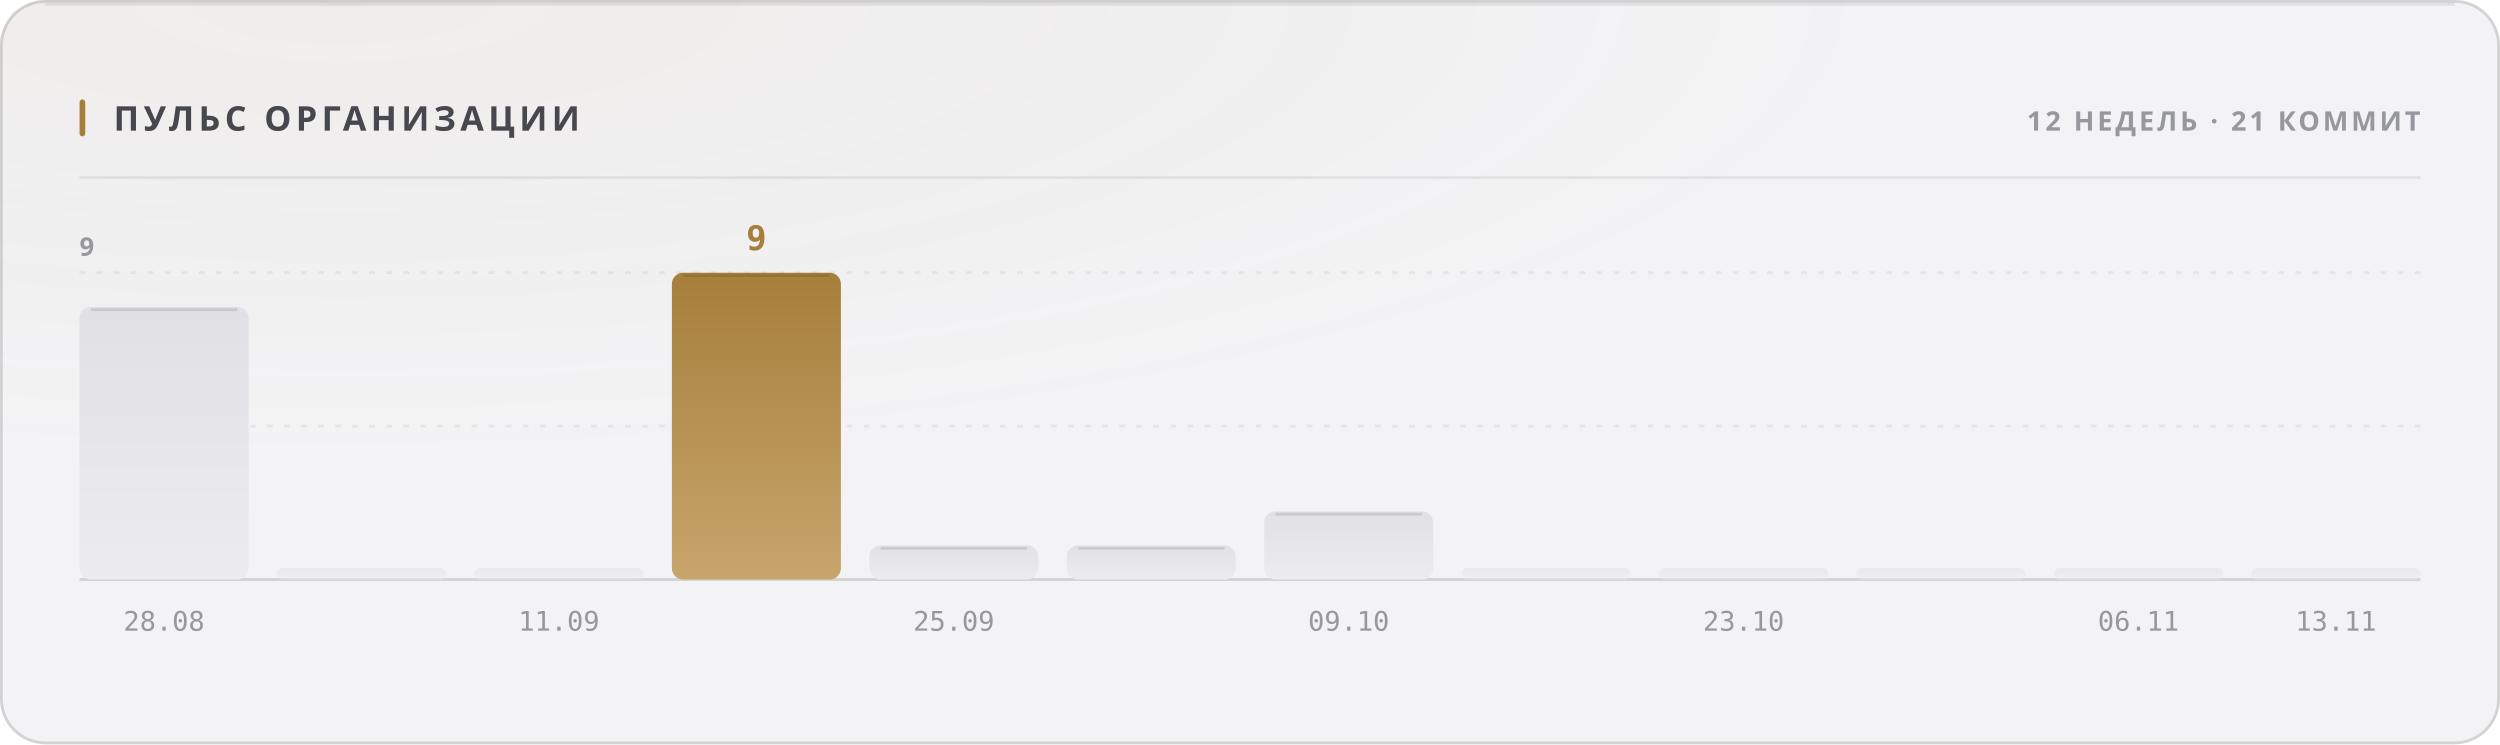
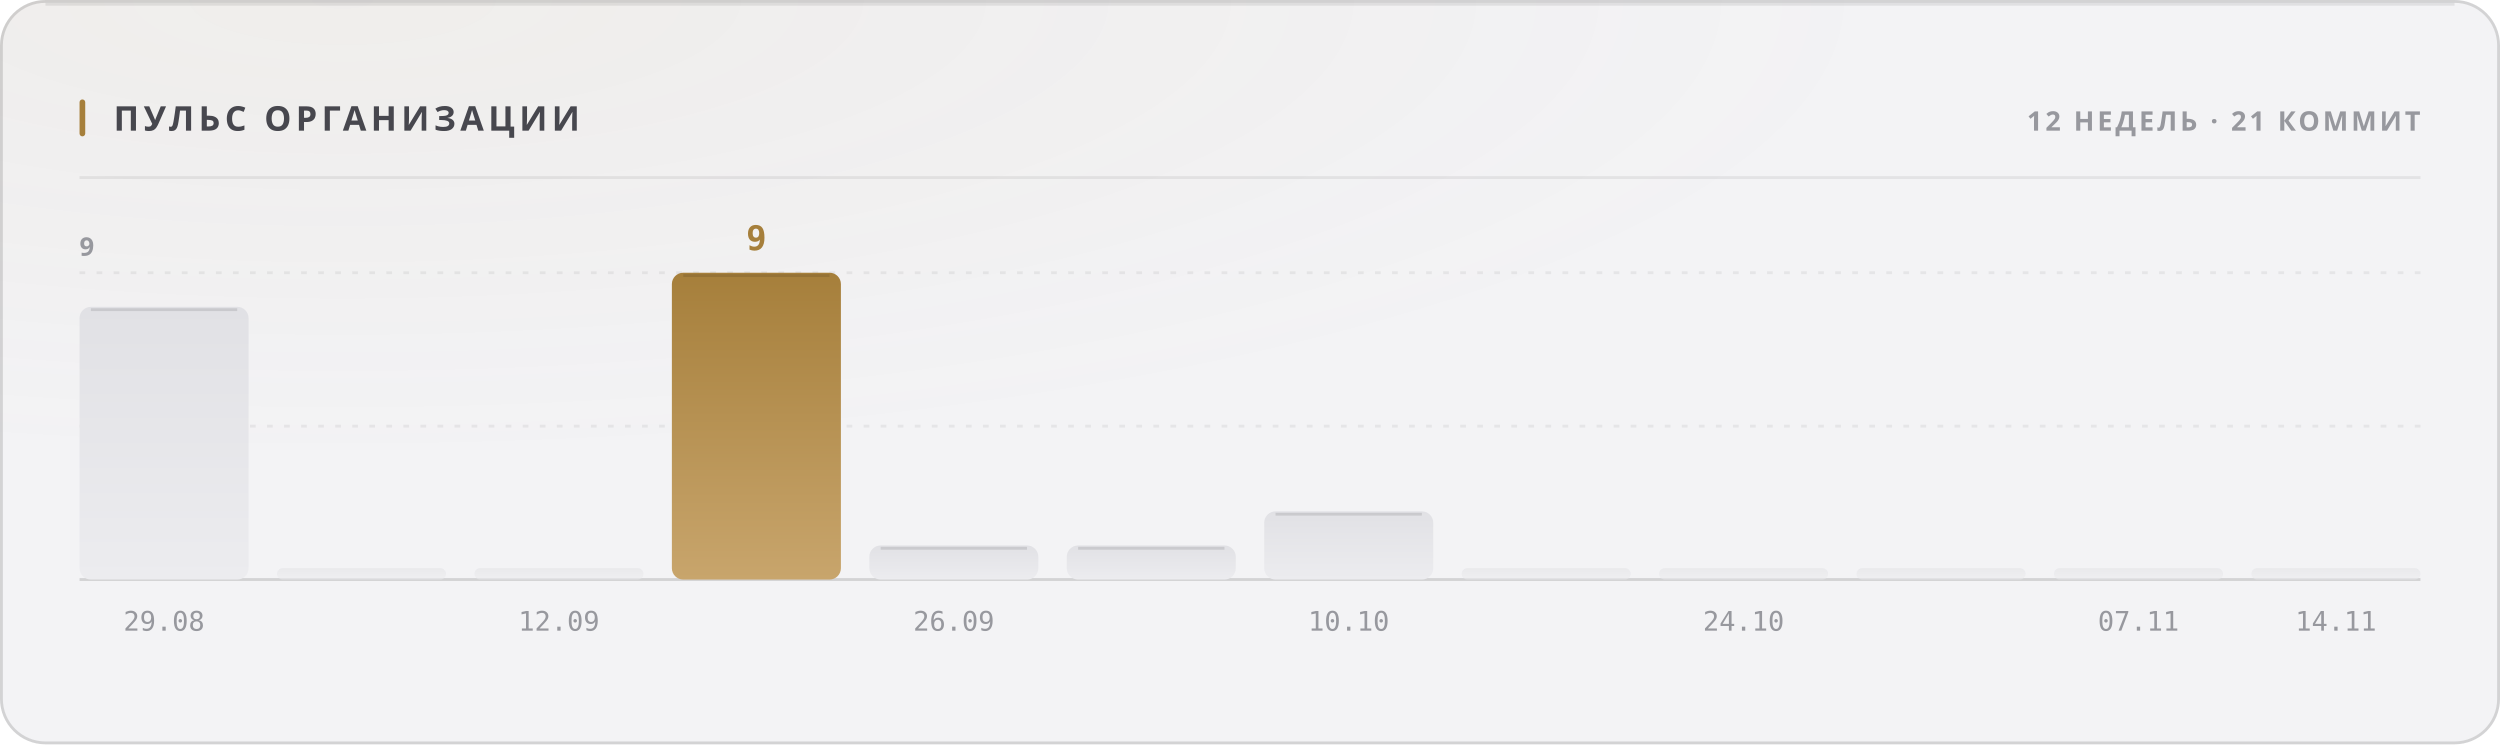
<svg xmlns="http://www.w3.org/2000/svg" width="880" height="262" viewBox="0 0 880 262" role="img">
  <style>
  text { font-family: -apple-system, BlinkMacSystemFont, 'Segoe UI', 'Noto Sans', Helvetica, Arial, sans-serif; }
  .mono { font-family: ui-monospace, 'SF Mono', 'Cascadia Mono', 'DejaVu Sans Mono', Menlo, Consolas, monospace; font-variant-numeric: tabular-nums; }
  .caps { letter-spacing: .1em; text-transform: uppercase; }

  @keyframes sheen  { from { transform: translateX(-120%); } to { transform: translateX(260%); } }
  @keyframes rise   { from { opacity: 0; transform: translateY(6px); } to { opacity: 1; transform: none; } }
  @keyframes slide  { from { opacity: 0; transform: translateX(-8px); } to { opacity: 1; transform: none; } }
  @keyframes grow   { from { transform: scaleY(0); } to { transform: scaleY(1); } }
  @keyframes widen  { from { transform: scaleX(0); } to { transform: scaleX(1); } }
  @keyframes draw   { from { stroke-dashoffset: 200; } to { stroke-dashoffset: 0; } }

  .sheen { animation: sheen 5.5s cubic-bezier(.45,0,.2,1) infinite; }
  .rise  { animation: rise .5s cubic-bezier(.16,1,.3,1) both; }
  .slide { animation: slide .42s cubic-bezier(.16,1,.3,1) both; }
  .bar   { transform-box: fill-box; transform-origin: 50% 100%;
           animation: grow .62s cubic-bezier(.16,1,.3,1) both; }
  .fill  { transform-box: fill-box; transform-origin: 0% 50%;
           animation: widen .8s cubic-bezier(.16,1,.3,1) both; }
  /* The hidden start state lives in the keyframes, never in the static rule.
     A renderer that ignores CSS animations then falls back to the FINISHED
     state — a drawn line, visible text — instead of an empty panel. */
  .spark { stroke-dasharray: 200;
           animation: draw 1.1s cubic-bezier(.16,1,.3,1) both; }

  @media (prefers-reduced-motion: reduce) {
    .sheen { animation: none; opacity: 0; }
    .rise, .slide, .bar, .fill, .spark { animation: none; opacity: 1; transform: none;
                                         stroke-dashoffset: 0; }
  }</style>
  <defs>
    <filter id="grain1" x="0" y="0" width="100%" height="100%">
      <feTurbulence type="fractalNoise" baseFrequency="0.82" numOctaves="3" stitchTiles="stitch" />
      <feColorMatrix type="saturate" values="0" />
    </filter>
    <radialGradient id="wash2" cx="14%" cy="0%" r="62%">
      <stop offset="0%" stop-color="#a67f3b" stop-opacity="0.05" />
      <stop offset="100%" stop-color="#a67f3b" stop-opacity="0" />
    </radialGradient>
    <linearGradient id="barfill3" x1="0" y1="0" x2="0" y2="1">
      <stop offset="0%" stop-color="#e1e1e5" />
      <stop offset="100%" stop-color="#ececef" />
    </linearGradient>
    <linearGradient id="barfill4" x1="0" y1="0" x2="0" y2="1">
      <stop offset="0%" stop-color="#e1e1e5" />
      <stop offset="100%" stop-color="#ececef" />
    </linearGradient>
    <linearGradient id="barfill5" x1="0" y1="0" x2="0" y2="1">
      <stop offset="0%" stop-color="#e1e1e5" />
      <stop offset="100%" stop-color="#ececef" />
    </linearGradient>
    <linearGradient id="barfill6" x1="0" y1="0" x2="0" y2="1">
      <stop offset="0%" stop-color="#a67f3b" />
      <stop offset="100%" stop-color="#c8a56c" />
    </linearGradient>
    <linearGradient id="barfill7" x1="0" y1="0" x2="0" y2="1">
      <stop offset="0%" stop-color="#e1e1e5" />
      <stop offset="100%" stop-color="#ececef" />
    </linearGradient>
    <linearGradient id="barfill8" x1="0" y1="0" x2="0" y2="1">
      <stop offset="0%" stop-color="#e1e1e5" />
      <stop offset="100%" stop-color="#ececef" />
    </linearGradient>
    <linearGradient id="barfill9" x1="0" y1="0" x2="0" y2="1">
      <stop offset="0%" stop-color="#e1e1e5" />
      <stop offset="100%" stop-color="#ececef" />
    </linearGradient>
    <linearGradient id="barfill10" x1="0" y1="0" x2="0" y2="1">
      <stop offset="0%" stop-color="#e1e1e5" />
      <stop offset="100%" stop-color="#ececef" />
    </linearGradient>
    <linearGradient id="barfill11" x1="0" y1="0" x2="0" y2="1">
      <stop offset="0%" stop-color="#e1e1e5" />
      <stop offset="100%" stop-color="#ececef" />
    </linearGradient>
    <linearGradient id="barfill12" x1="0" y1="0" x2="0" y2="1">
      <stop offset="0%" stop-color="#e1e1e5" />
      <stop offset="100%" stop-color="#ececef" />
    </linearGradient>
    <linearGradient id="barfill13" x1="0" y1="0" x2="0" y2="1">
      <stop offset="0%" stop-color="#e1e1e5" />
      <stop offset="100%" stop-color="#ececef" />
    </linearGradient>
    <linearGradient id="barfill14" x1="0" y1="0" x2="0" y2="1">
      <stop offset="0%" stop-color="#e1e1e5" />
      <stop offset="100%" stop-color="#ececef" />
    </linearGradient>
  </defs>
  <rect width="880" height="262" rx="16" fill="#f3f3f5" />
  <rect width="880" height="262" rx="16" fill="url(#wash2)" />
  <rect width="880" height="262" rx="16" filter="url(#grain1)" opacity="0.035" style="mix-blend-mode:overlay" />
  <rect x=".5" y=".5" width="879" height="261" rx="15.5" fill="none" stroke="rgba(10,10,12,0.14)" />
  <path d="M16 1.5 H864" stroke="rgba(10,10,12,0.08)" stroke-width="1" fill="none" />
  <rect x="28" y="35" width="2" height="13" rx="1" fill="#a67f3b" />
  <text x="40" y="46" font-size="12" font-weight="700" fill="#47474e" letter-spacing="0.13em">ПУЛЬС ОРГАНИЗАЦИИ</text>
  <text x="852" y="46" font-size="9.5" font-weight="600" fill="#97989e" text-anchor="end" letter-spacing="0.11em">12 НЕДЕЛЬ · 21 КОММИТ</text>
  <path d="M28 62.5 H852" stroke="rgba(10,10,12,0.07)" stroke-width="1" />
  <path d="M28 150.0 H852" stroke="rgba(10,10,12,0.06)" stroke-width="1" stroke-dasharray="2 4" />
  <path d="M28 96.0 H852" stroke="rgba(10,10,12,0.06)" stroke-width="1" stroke-dasharray="2 4" />
  <path d="M28 204 H852" stroke="rgba(10,10,12,0.14)" stroke-width="1" />
  <text x="28" y="90" font-size="9" font-weight="600" fill="#97989e" letter-spacing="0.11em">9</text>
  <rect class="bar" x="28.0" y="108.0" width="59.5" height="96.0" rx="4" fill="url(#barfill3)" opacity="1" style="animation-delay:0s" />
  <path d="M32.0 109.0 H83.5" stroke="rgba(10,10,12,0.11)" stroke-width="1" />
-   <text x="57.75" y="222" font-size="9.5" font-weight="400" fill="#97989e" text-anchor="middle" class="mono">28.08</text>
+   <text x="57.75" y="222" font-size="9.5" font-weight="400" fill="#97989e" text-anchor="middle" class="mono">29.08</text>
  <rect class="bar" x="97.5" y="200.0" width="59.5" height="4.0" rx="2" fill="url(#barfill4)" opacity="0.55" style="animation-delay:0.038s" />
  <rect class="bar" x="167.0" y="200.0" width="59.5" height="4.0" rx="2" fill="url(#barfill5)" opacity="0.55" style="animation-delay:0.076s" />
-   <text x="196.75" y="222" font-size="9.5" font-weight="400" fill="#97989e" text-anchor="middle" class="mono">11.09</text>
+   <text x="196.75" y="222" font-size="9.5" font-weight="400" fill="#97989e" text-anchor="middle" class="mono">12.09</text>
  <rect class="bar" x="236.5" y="96.0" width="59.5" height="108.0" rx="4" fill="url(#barfill6)" opacity="1" style="animation-delay:0.114s" />
  <path d="M240.5 97.0 H292.0" stroke="rgba(10,10,12,0.11)" stroke-width="1" />
  <text x="266.25" y="88" font-size="12" font-weight="700" fill="#a67f3b" text-anchor="middle" class="mono rise" opacity="1">9</text>
  <rect class="bar" x="306.0" y="192.0" width="59.5" height="12.0" rx="4" fill="url(#barfill7)" opacity="1" style="animation-delay:0.152s" />
  <path d="M310.0 193.0 H361.5" stroke="rgba(10,10,12,0.11)" stroke-width="1" />
-   <text x="335.75" y="222" font-size="9.5" font-weight="400" fill="#97989e" text-anchor="middle" class="mono">25.09</text>
+   <text x="335.75" y="222" font-size="9.5" font-weight="400" fill="#97989e" text-anchor="middle" class="mono">26.09</text>
  <rect class="bar" x="375.5" y="192.0" width="59.5" height="12.0" rx="4" fill="url(#barfill8)" opacity="1" style="animation-delay:0.19s" />
  <path d="M379.5 193.0 H431.0" stroke="rgba(10,10,12,0.11)" stroke-width="1" />
  <rect class="bar" x="445.0" y="180.0" width="59.5" height="24.0" rx="4" fill="url(#barfill9)" opacity="1" style="animation-delay:0.228s" />
  <path d="M449.0 181.0 H500.5" stroke="rgba(10,10,12,0.11)" stroke-width="1" />
-   <text x="474.75" y="222" font-size="9.5" font-weight="400" fill="#97989e" text-anchor="middle" class="mono">09.10</text>
+   <text x="474.75" y="222" font-size="9.5" font-weight="400" fill="#97989e" text-anchor="middle" class="mono">10.10</text>
  <rect class="bar" x="514.5" y="200.0" width="59.5" height="4.0" rx="2" fill="url(#barfill10)" opacity="0.55" style="animation-delay:0.266s" />
  <rect class="bar" x="584.0" y="200.0" width="59.5" height="4.0" rx="2" fill="url(#barfill11)" opacity="0.55" style="animation-delay:0.304s" />
-   <text x="613.75" y="222" font-size="9.5" font-weight="400" fill="#97989e" text-anchor="middle" class="mono">23.10</text>
+   <text x="613.75" y="222" font-size="9.5" font-weight="400" fill="#97989e" text-anchor="middle" class="mono">24.10</text>
  <rect class="bar" x="653.5" y="200.0" width="59.5" height="4.0" rx="2" fill="url(#barfill12)" opacity="0.55" style="animation-delay:0.342s" />
  <rect class="bar" x="723.0" y="200.0" width="59.5" height="4.0" rx="2" fill="url(#barfill13)" opacity="0.55" style="animation-delay:0.38s" />
-   <text x="752.75" y="222" font-size="9.5" font-weight="400" fill="#97989e" text-anchor="middle" class="mono">06.11</text>
+   <text x="752.75" y="222" font-size="9.5" font-weight="400" fill="#97989e" text-anchor="middle" class="mono">07.11</text>
  <rect class="bar" x="792.5" y="200.0" width="59.5" height="4.0" rx="2" fill="url(#barfill14)" opacity="0.55" style="animation-delay:0.418s" />
-   <text x="822.25" y="222" font-size="9.5" font-weight="400" fill="#97989e" text-anchor="middle" class="mono">13.11</text>
+   <text x="822.25" y="222" font-size="9.5" font-weight="400" fill="#97989e" text-anchor="middle" class="mono">14.11</text>
</svg>
